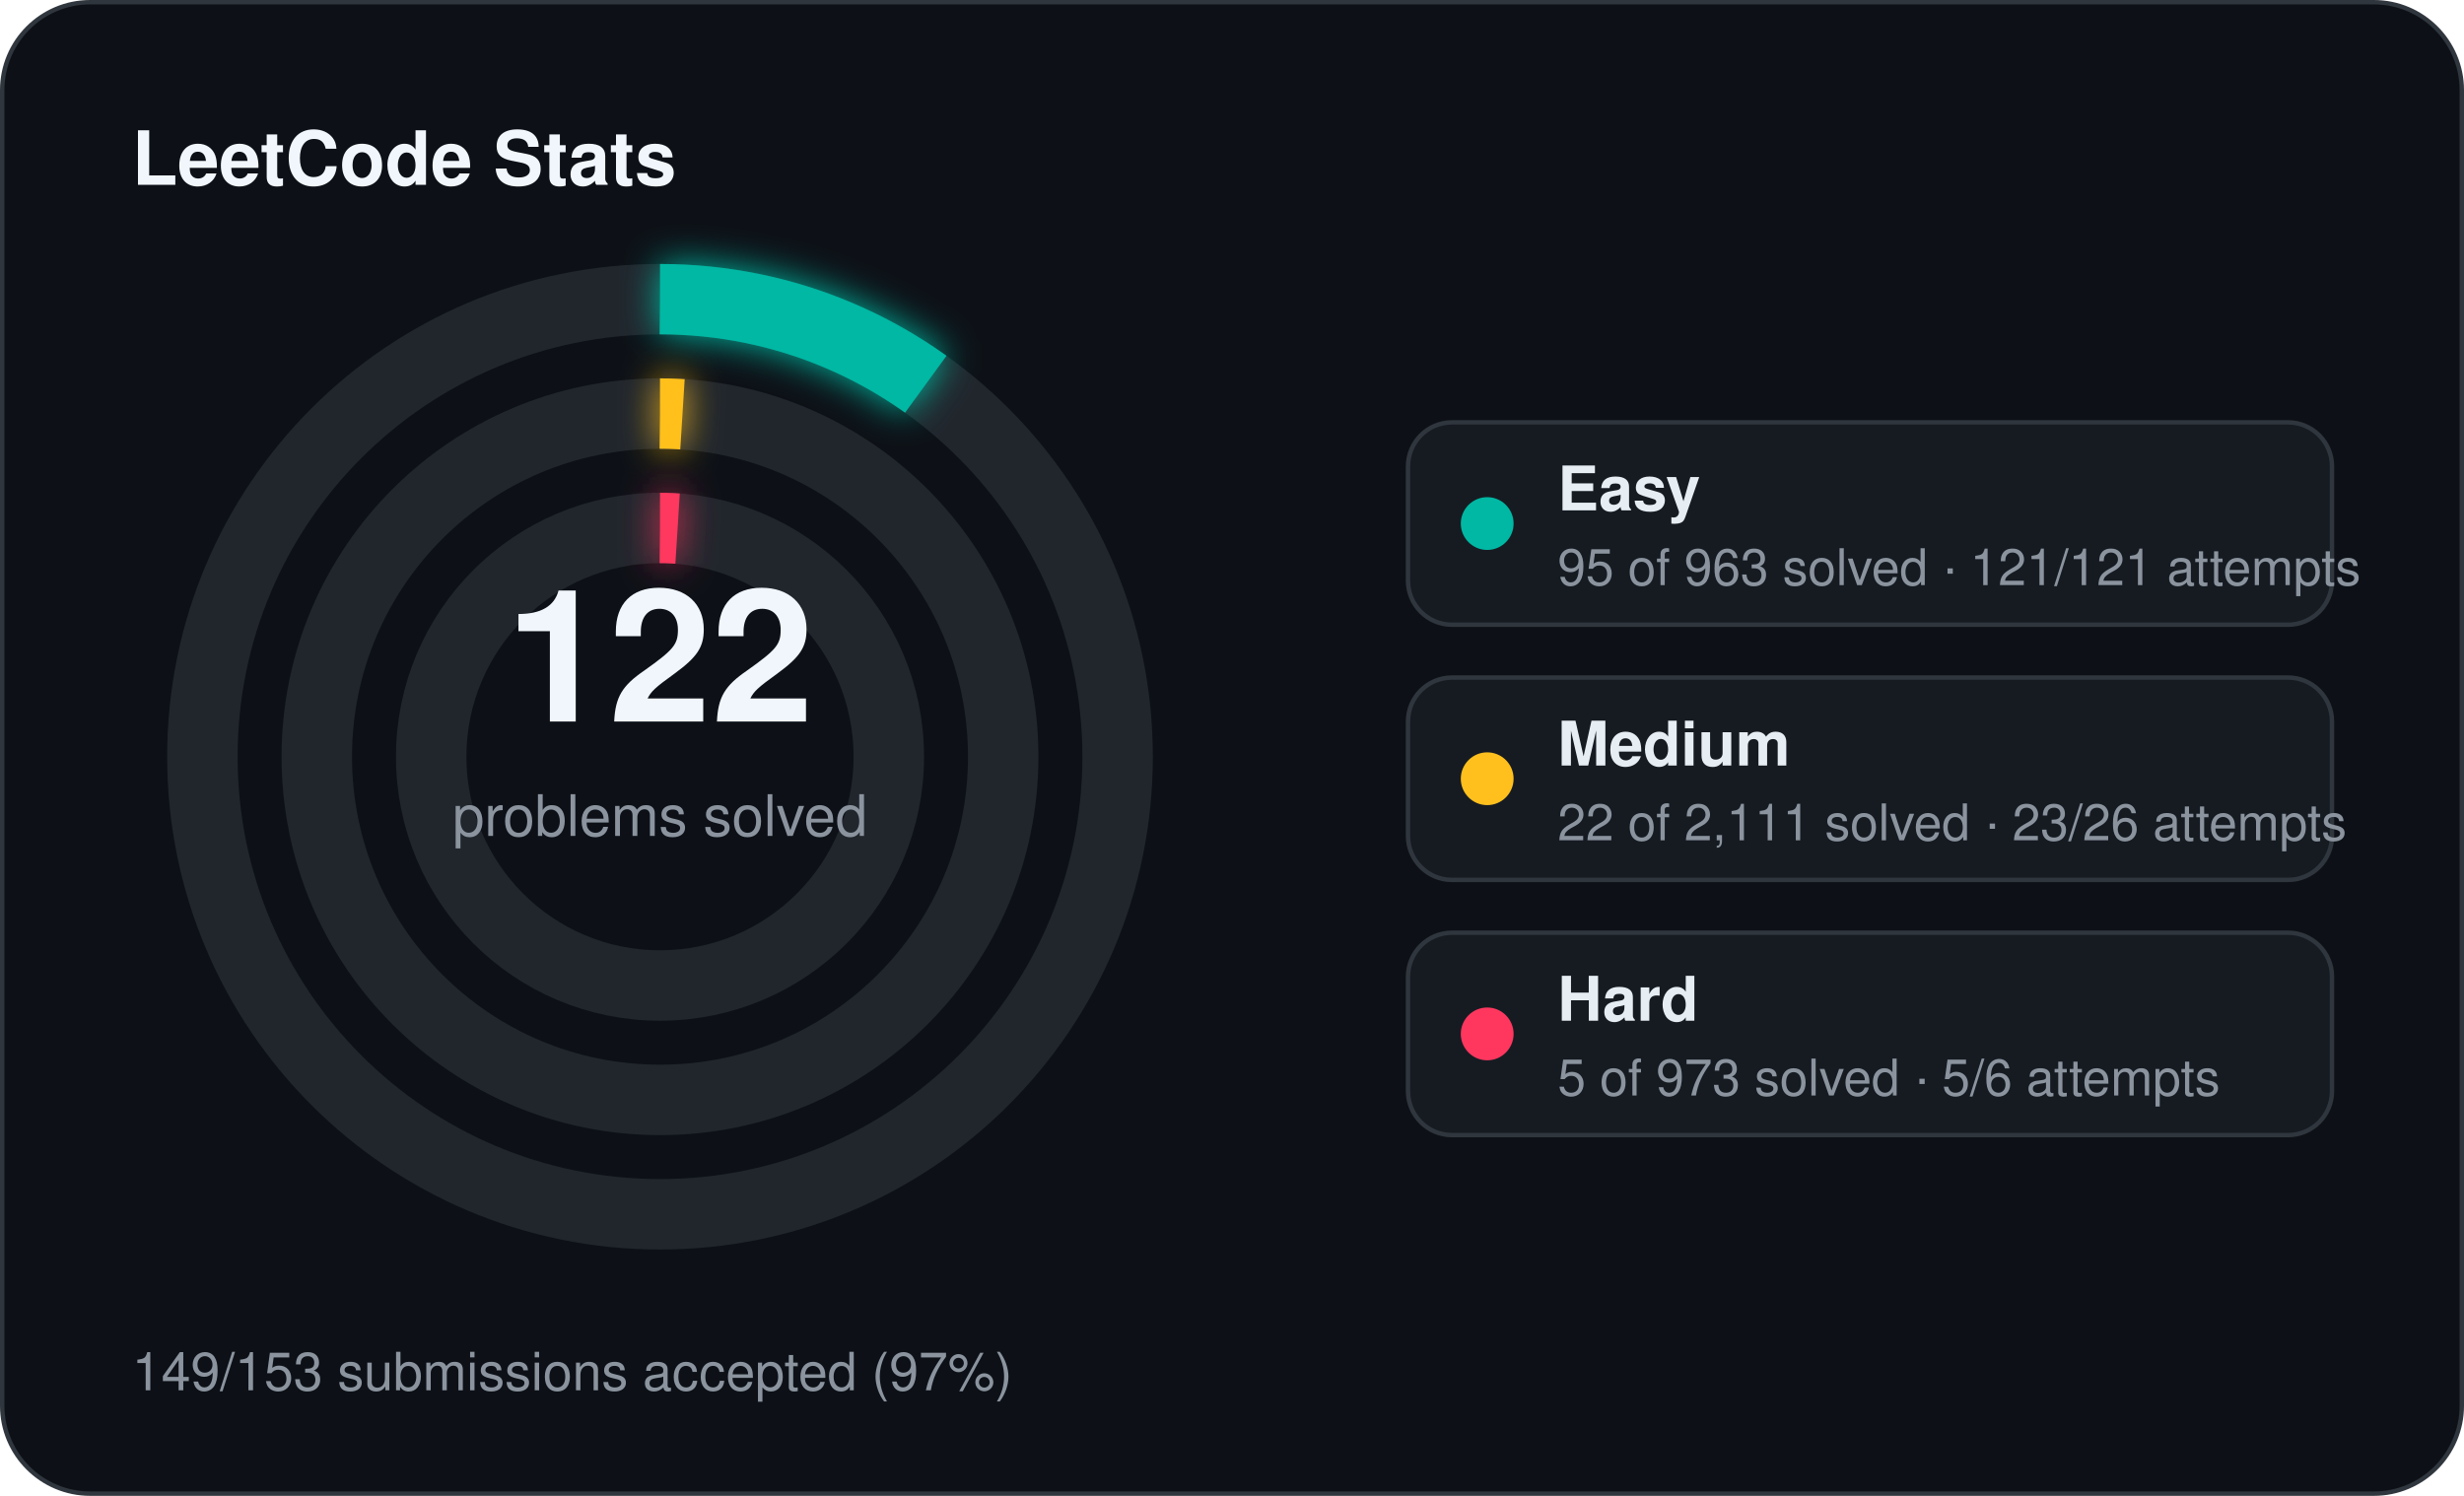
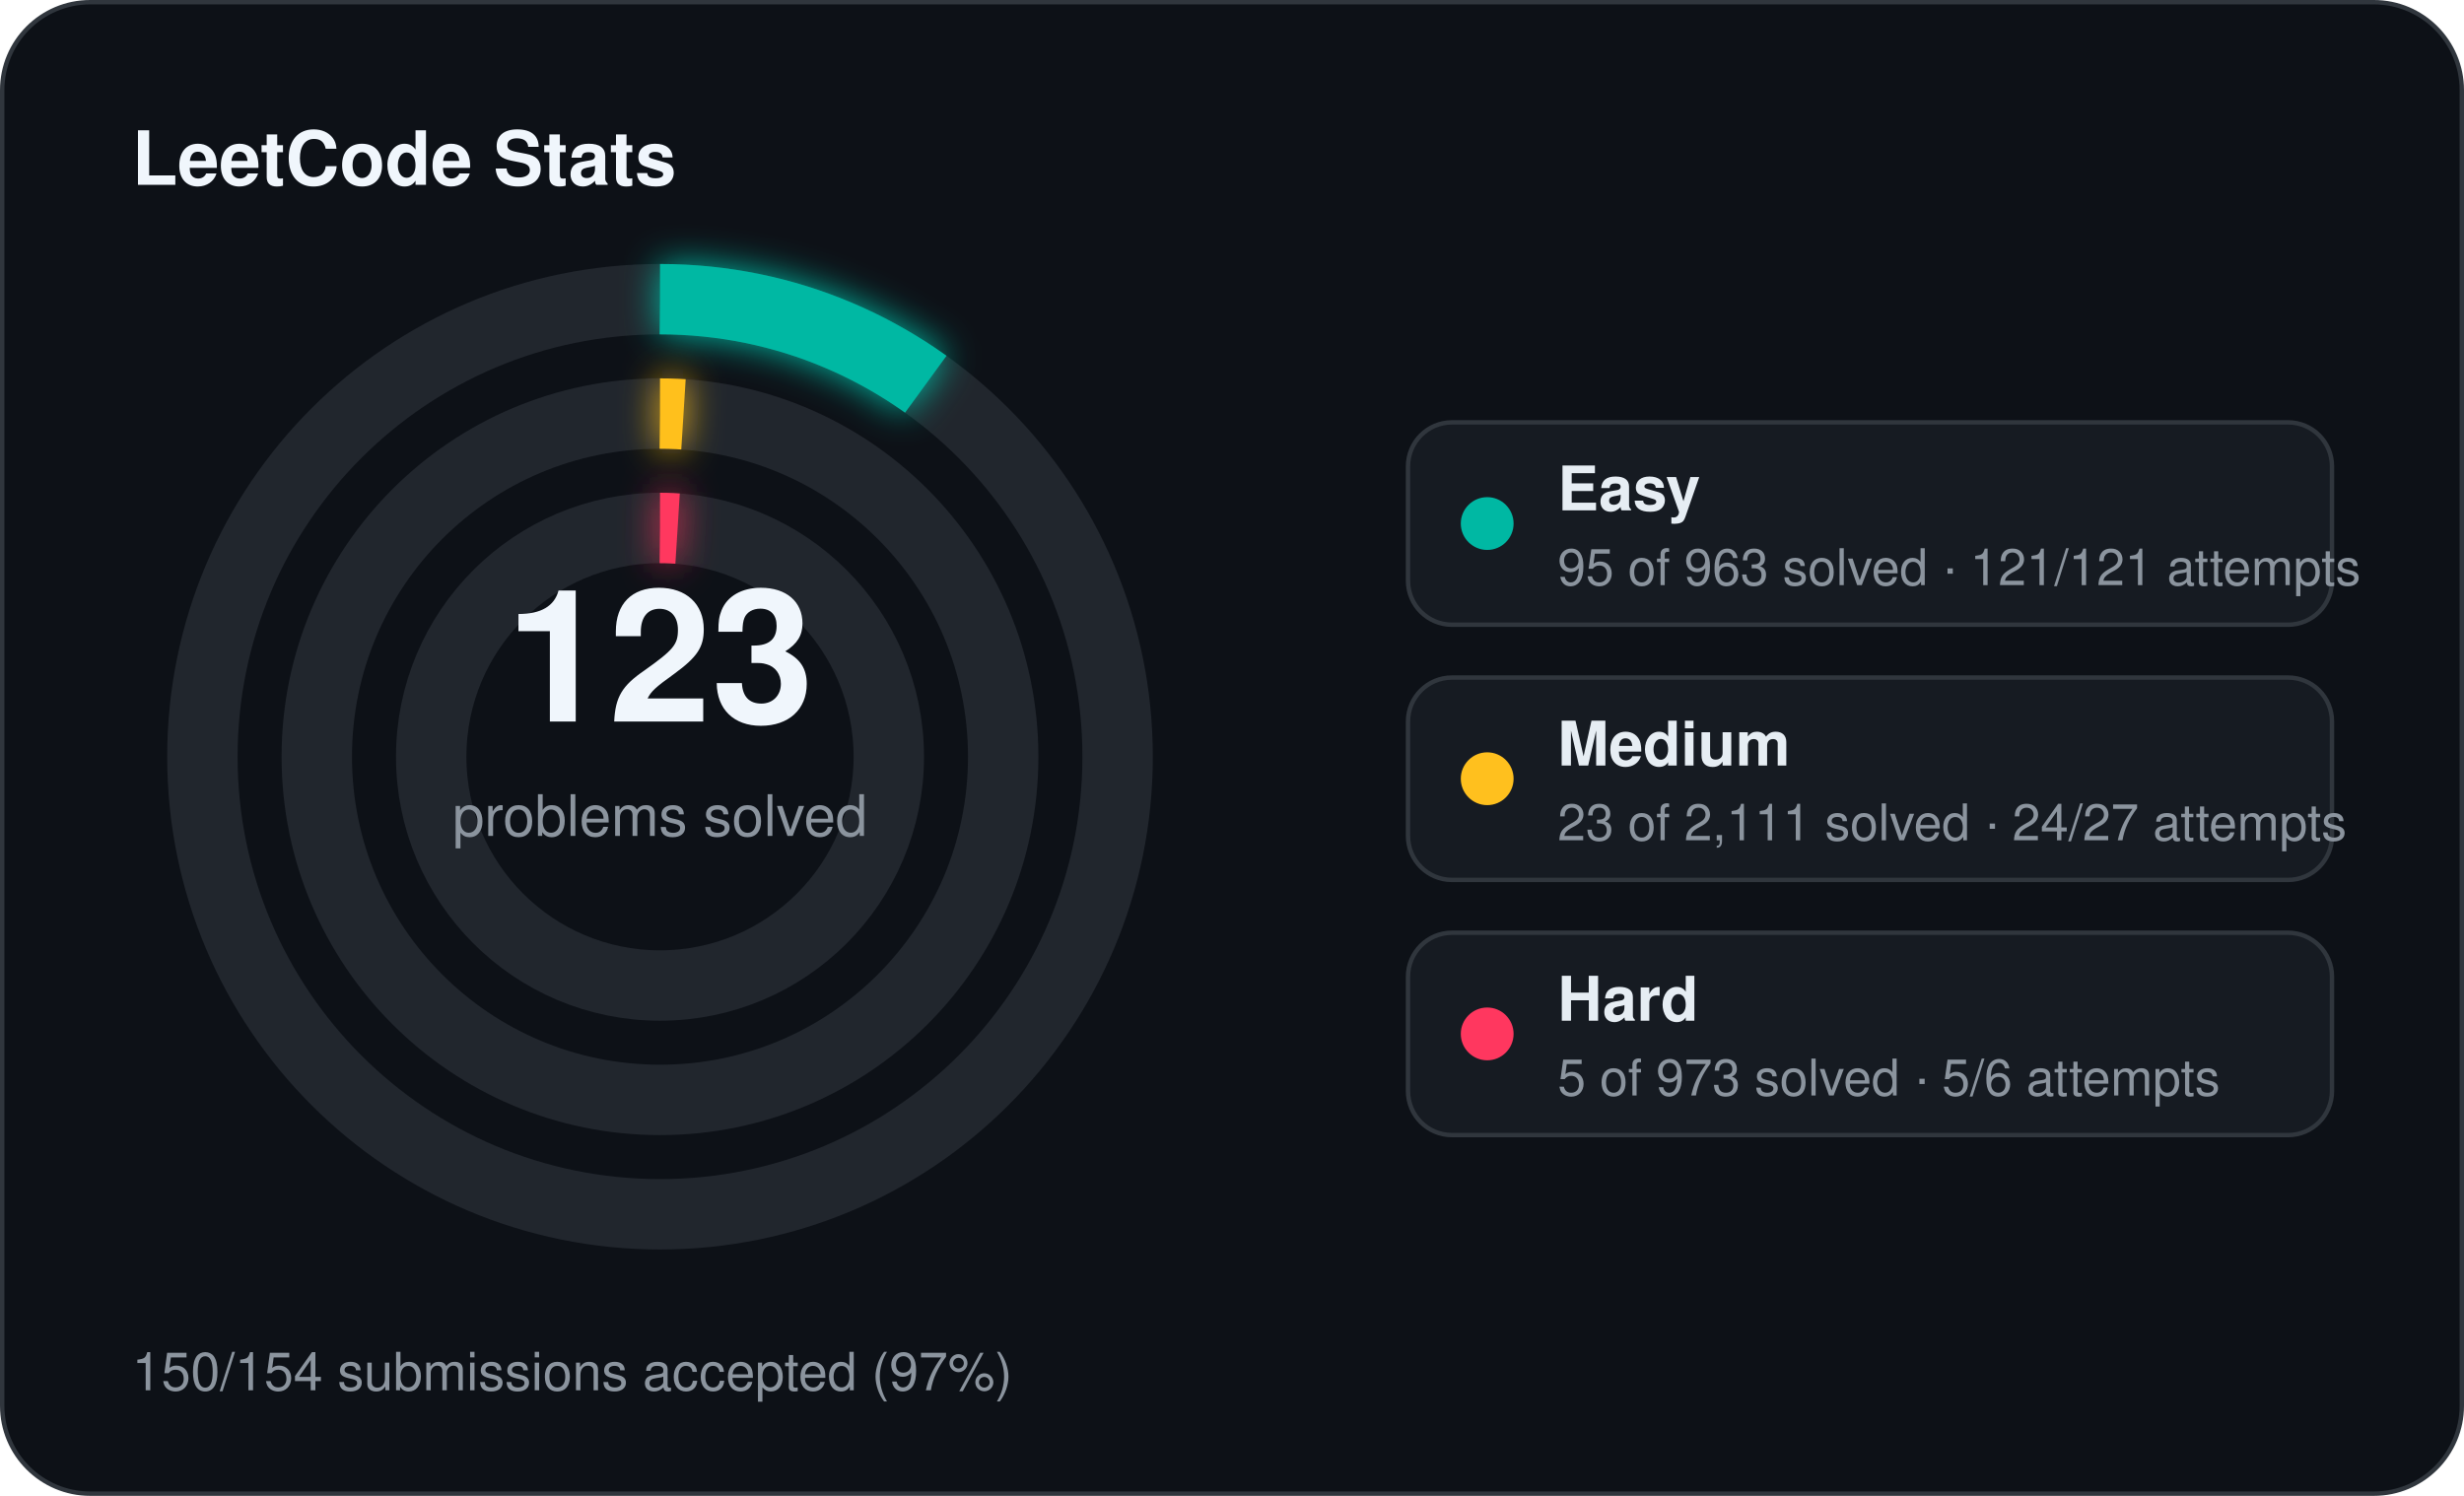
<svg xmlns="http://www.w3.org/2000/svg" width="560" height="340" viewBox="0 0 560 340">
  <defs>
    <filter id="stats-glow" x="-60%" y="-60%" width="220%" height="220%">
      <feGaussianBlur stdDeviation="4" result="blur" />
      <feMerge>
        <feMergeNode in="blur" />
        <feMergeNode in="SourceGraphic" />
      </feMerge>
    </filter>
  </defs>
  <rect x="0.5" y="0.5" width="559" height="339" rx="20" fill="#0d1117" stroke="#30363d" stroke-width="1" />
  <text x="30" y="42" fill="#f0f6fc" font-family="Segoe UI, Helvetica, Arial, sans-serif" font-size="17" font-weight="700">LeetCode Stats</text>
  <circle cx="150" cy="172" r="104" fill="none" stroke="#21262d" stroke-width="16" />
  <circle cx="150" cy="172" r="104" fill="none" stroke="#00b8a3" stroke-width="16" stroke-linecap="butt" stroke-dasharray="64.46 653.45" transform="rotate(-90 150 172)" filter="url(#stats-glow)" />
  <circle cx="150" cy="172" r="78" fill="none" stroke="#21262d" stroke-width="16" />
-   <circle cx="150" cy="172" r="78" fill="none" stroke="#ffc01e" stroke-width="16" stroke-linecap="butt" stroke-dasharray="5.11 490.09" transform="rotate(-90 150 172)" filter="url(#stats-glow)" />
+   <circle cx="150" cy="172" r="78" fill="none" stroke="#ffc01e" stroke-width="16" stroke-linecap="butt" stroke-dasharray="5.34 490.09" transform="rotate(-90 150 172)" filter="url(#stats-glow)" />
  <circle cx="150" cy="172" r="52" fill="none" stroke="#21262d" stroke-width="16" />
  <circle cx="150" cy="172" r="52" fill="none" stroke="#ff375f" stroke-width="16" stroke-linecap="butt" stroke-dasharray="4.00 326.73" transform="rotate(-90 150 172)" filter="url(#stats-glow)" />
-   <text x="150" y="164" text-anchor="middle" fill="#f0f6fc" font-family="Segoe UI, Helvetica, Arial, sans-serif" font-size="42" font-weight="700">122</text>
+   <text x="150" y="164" text-anchor="middle" fill="#f0f6fc" font-family="Segoe UI, Helvetica, Arial, sans-serif" font-size="42" font-weight="700">123</text>
  <text x="150" y="190" text-anchor="middle" fill="#8b949e" font-family="Segoe UI, Helvetica, Arial, sans-serif" font-size="13">problems solved</text>
  <rect x="320" y="96" width="210" height="46" rx="10" fill="#161b22" stroke="#30363d" stroke-width="1" />
  <circle cx="338" cy="119" r="6" fill="#00b8a3" />
  <text x="354" y="116" fill="#e6edf3" font-family="Segoe UI, Helvetica, Arial, sans-serif" font-size="14" font-weight="600">Easy</text>
  <text x="354" y="133" fill="#8b949e" font-family="Segoe UI, Helvetica, Arial, sans-serif" font-size="11.5">95 of 963 solved · 121/121 attempts</text>
  <rect x="320" y="154" width="210" height="46" rx="10" fill="#161b22" stroke="#30363d" stroke-width="1" />
  <circle cx="338" cy="177" r="6" fill="#ffc01e" />
  <text x="354" y="174" fill="#e6edf3" font-family="Segoe UI, Helvetica, Arial, sans-serif" font-size="14" font-weight="600">Medium</text>
-   <text x="354" y="191" fill="#8b949e" font-family="Segoe UI, Helvetica, Arial, sans-serif" font-size="11.5">22 of 2,111 solved · 23/26 attempts</text>
+   <text x="354" y="191" fill="#8b949e" font-family="Segoe UI, Helvetica, Arial, sans-serif" font-size="11.5">23 of 2,111 solved · 24/27 attempts</text>
  <rect x="320" y="212" width="210" height="46" rx="10" fill="#161b22" stroke="#30363d" stroke-width="1" />
  <circle cx="338" cy="235" r="6" fill="#ff375f" />
  <text x="354" y="232" fill="#e6edf3" font-family="Segoe UI, Helvetica, Arial, sans-serif" font-size="14" font-weight="600">Hard</text>
  <text x="354" y="249" fill="#8b949e" font-family="Segoe UI, Helvetica, Arial, sans-serif" font-size="11.5">5 of 973 solved · 5/6 attempts</text>
-   <text x="30" y="316" fill="#8b949e" font-family="Segoe UI, Helvetica, Arial, sans-serif" font-size="12">149/153 submissions accepted (97%)</text>
+   <text x="30" y="316" fill="#8b949e" font-family="Segoe UI, Helvetica, Arial, sans-serif" font-size="12">150/154 submissions accepted (97%)</text>
</svg>
